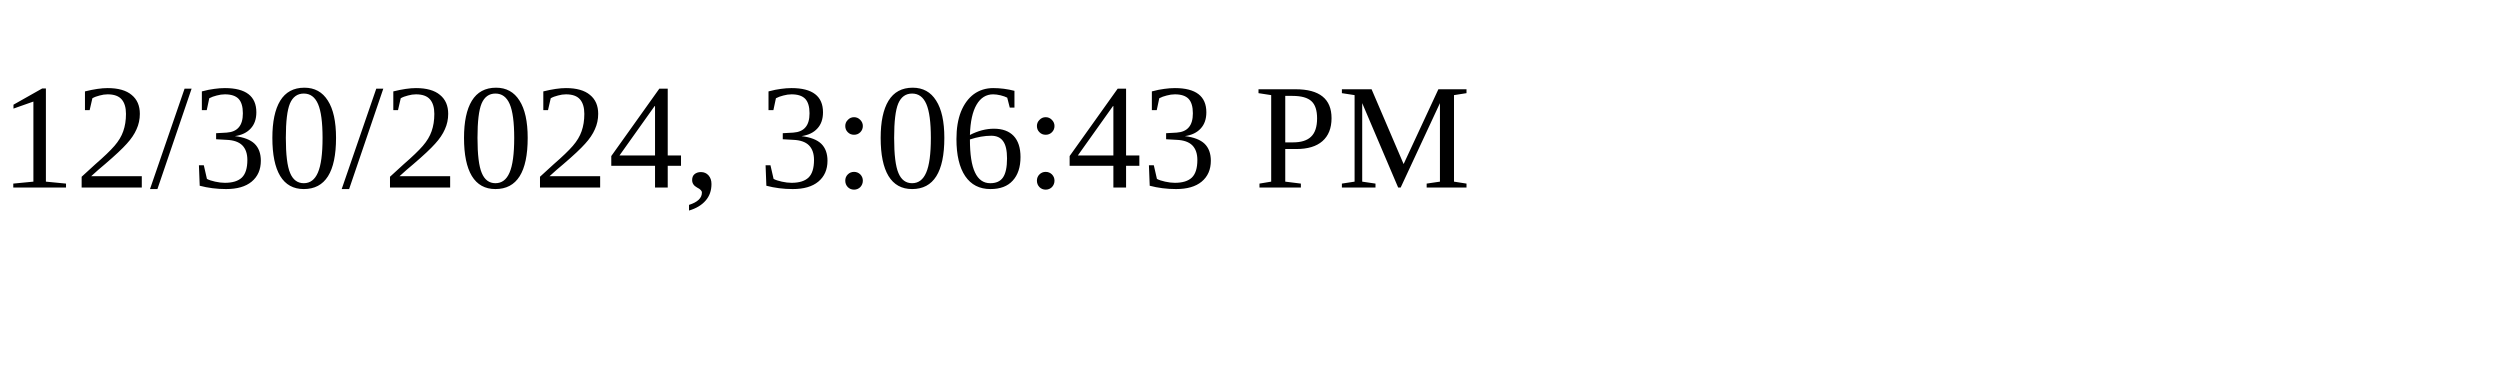
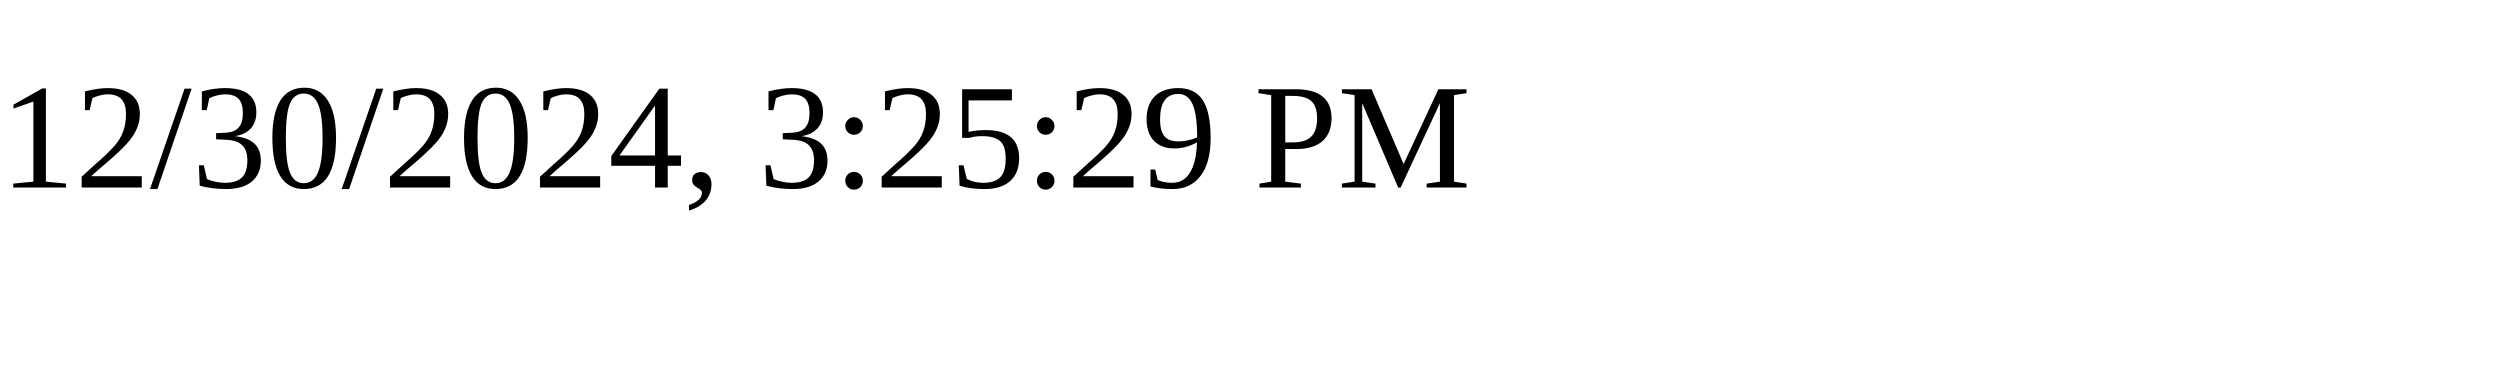
<svg xmlns="http://www.w3.org/2000/svg" height="30" width="200">
-   <text x="0" y="15">12/30/2024, 3:06:43 PM</text>
+   <text x="0" y="15">12/30/2024, 3:25:29 PM</text>
</svg>
